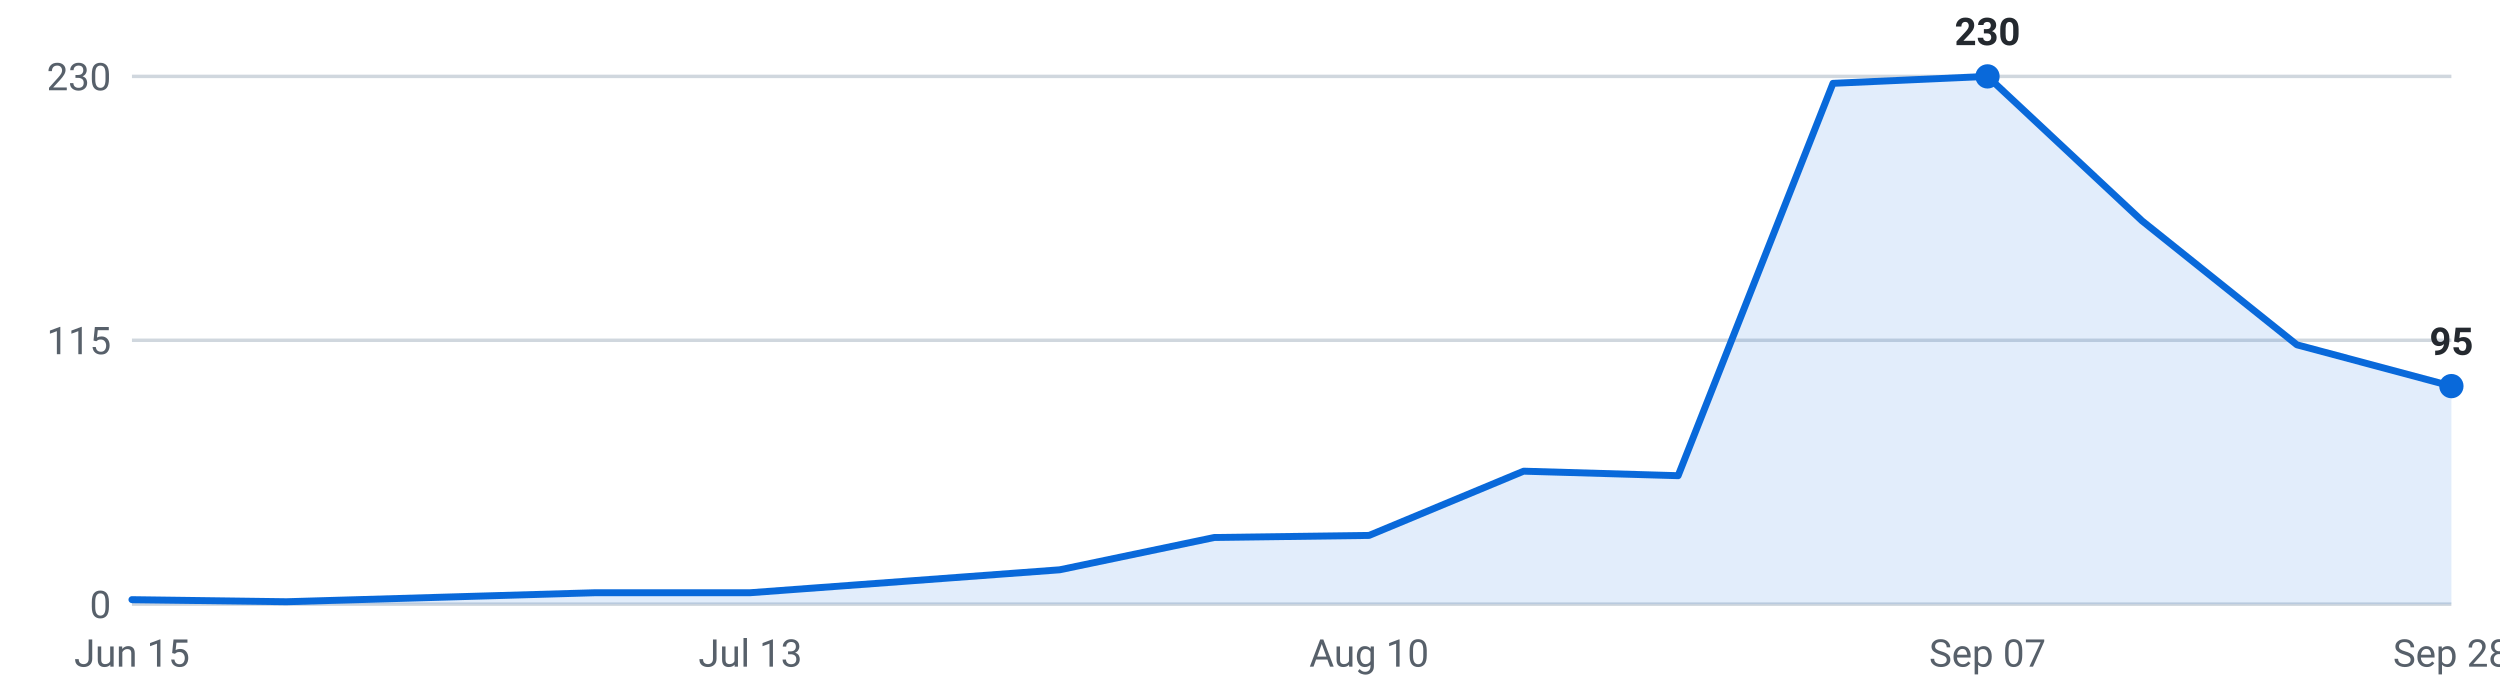
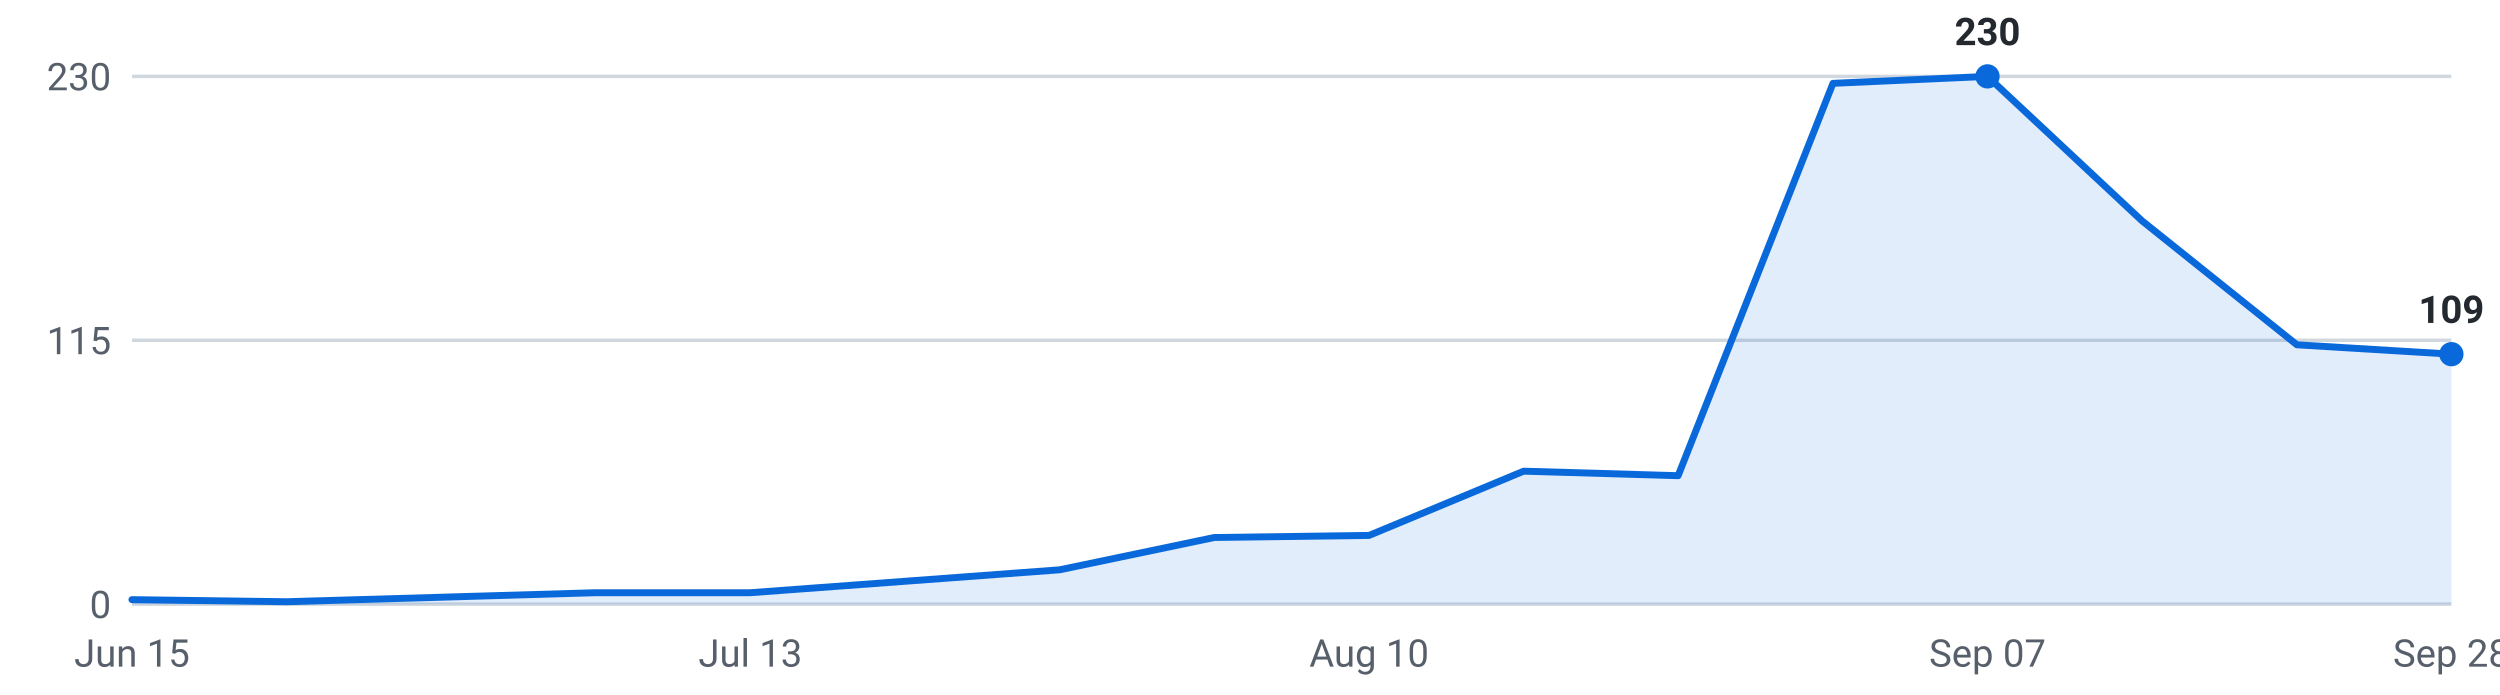
<svg xmlns="http://www.w3.org/2000/svg" viewBox="0 0 720 200" width="720" height="200" role="img" aria-label="Internships posted per week, last 16 weeks">
  <g font-family="-apple-system,Segoe UI,Roboto,sans-serif" font-size="11">
    <line x1="38" y1="174.0" x2="706" y2="174.0" stroke="#d0d7de" stroke-width="1" />
    <text x="32" y="178.0" text-anchor="end" fill="#57606a">0</text>
    <line x1="38" y1="98.0" x2="706" y2="98.0" stroke="#d0d7de" stroke-width="1" />
    <text x="32" y="102.0" text-anchor="end" fill="#57606a">115</text>
    <line x1="38" y1="22.0" x2="706" y2="22.0" stroke="#d0d7de" stroke-width="1" />
    <text x="32" y="26.0" text-anchor="end" fill="#57606a">230</text>
-     <path d="M38.0,174 L38.0,172.7 L82.5,173.3 L127.1,172.0 L171.6,170.7 L216.1,170.7 L260.7,167.4 L305.2,164.1 L349.7,154.8 L394.3,154.2 L438.8,135.7 L483.3,137.0 L527.9,24.0 L572.4,22.0 L616.9,63.6 L661.5,99.3 L706.0,111.2 L706.0,174 Z" fill="#0969da" fill-opacity="0.12" />
-     <polyline points="38.0,172.7 82.5,173.3 127.1,172.0 171.6,170.7 216.1,170.7 260.7,167.4 305.2,164.1 349.7,154.8 394.3,154.2 438.8,135.7 483.3,137.0 527.9,24.0 572.4,22.0 616.9,63.6 661.5,99.3 706.0,111.2" fill="none" stroke="#0969da" stroke-width="2" stroke-linejoin="round" stroke-linecap="round" />
+     <path d="M38.0,174 L38.0,172.7 L82.5,173.3 L127.1,172.0 L171.6,170.7 L216.1,170.7 L260.7,167.4 L305.2,164.1 L349.7,154.8 L394.3,154.2 L438.8,135.7 L483.3,137.0 L527.9,24.0 L572.4,22.0 L616.9,63.6 L661.5,99.3 L706.0,102.0 L706.0,174 Z" fill="#0969da" fill-opacity="0.12" />
+     <polyline points="38.0,172.7 82.5,173.3 127.1,172.0 171.6,170.7 216.1,170.7 260.7,167.4 305.2,164.1 349.7,154.8 394.3,154.2 438.8,135.7 483.3,137.0 527.9,24.0 572.4,22.0 616.9,63.6 661.5,99.3 706.0,102.0" fill="none" stroke="#0969da" stroke-width="2" stroke-linejoin="round" stroke-linecap="round" />
    <circle cx="572.4" cy="22.0" r="3.5" fill="#0969da" />
    <text x="572.4" y="13.0" text-anchor="middle" fill="#24292f" font-weight="600">230</text>
-     <circle cx="706.0" cy="111.2" r="3.5" fill="#0969da" />
-     <text x="706.0" y="102.2" text-anchor="middle" fill="#24292f" font-weight="600">95</text>
+     <circle cx="706.0" cy="102.0" r="3.5" fill="#0969da" />
+     <text x="706.0" y="93.0" text-anchor="middle" fill="#24292f" font-weight="600">109</text>
    <text x="38.0" y="192" text-anchor="middle" fill="#57606a">Jun 15</text>
    <text x="216.1" y="192" text-anchor="middle" fill="#57606a">Jul 13</text>
    <text x="394.3" y="192" text-anchor="middle" fill="#57606a">Aug 10</text>
    <text x="572.4" y="192" text-anchor="middle" fill="#57606a">Sep 07</text>
    <text x="706.0" y="192" text-anchor="middle" fill="#57606a">Sep 28</text>
  </g>
</svg>
